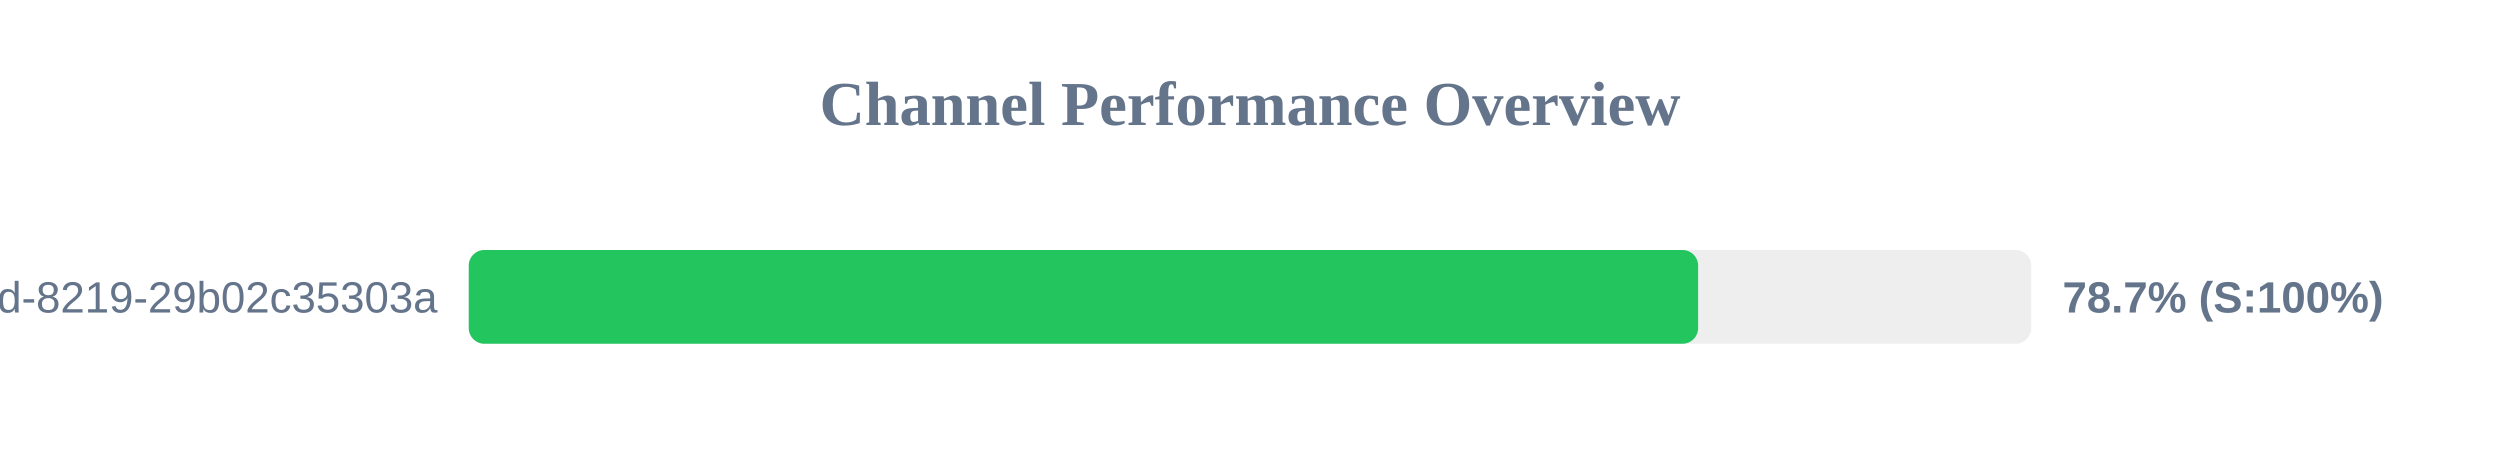
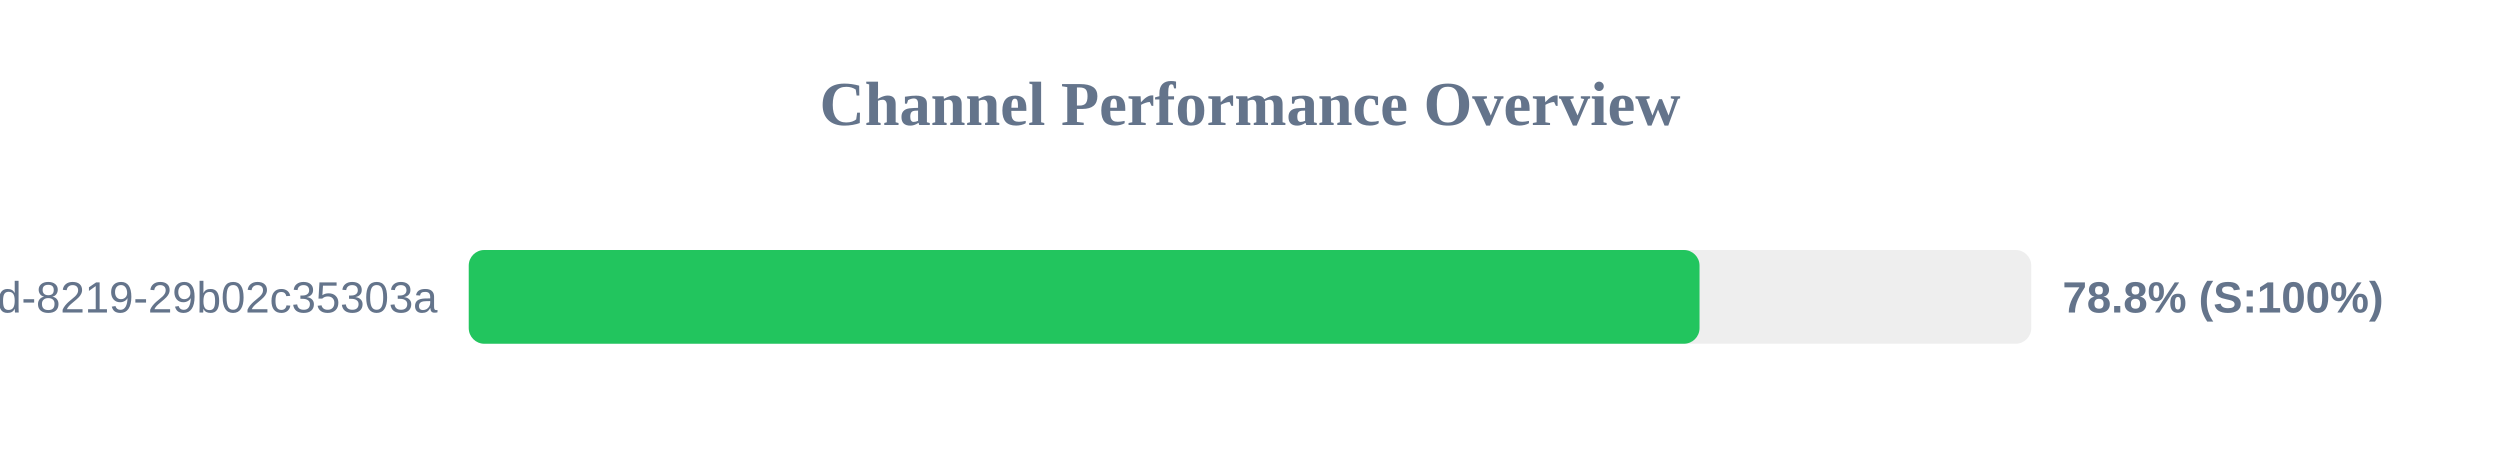
<svg xmlns="http://www.w3.org/2000/svg" width="800" height="150" version="1.1">
  <style>
        .row { font: 14px Arial; fill: #64748b; }
        .score { font: bold 14px Arial; fill: #64748b; }
    </style>
  <text x="400" y="40" text-anchor="middle" font-size="20px" font-weight="bold" fill="#64748b">Channel Performance Overview</text>
  <rect x="150" y="80" width="500" height="30" fill="#eee" rx="5" />
-   <rect x="150" y="80" width="393.4" height="30" fill="#22c55e" rx="5" />
+   <rect x="150" y="80" width="393.85" height="30" fill="#22c55e" rx="5" />
  <text x="140" y="100" text-anchor="end" class="row">?uuid=5eaa121d-4362-444d-8219-29b02c35303a</text>
-   <text x="660" y="100" text-anchor="start" class="score">78.7% (S:100%)</text>
+   <text x="660" y="100" text-anchor="start" class="score">78.8% (S:100%)</text>
</svg>
